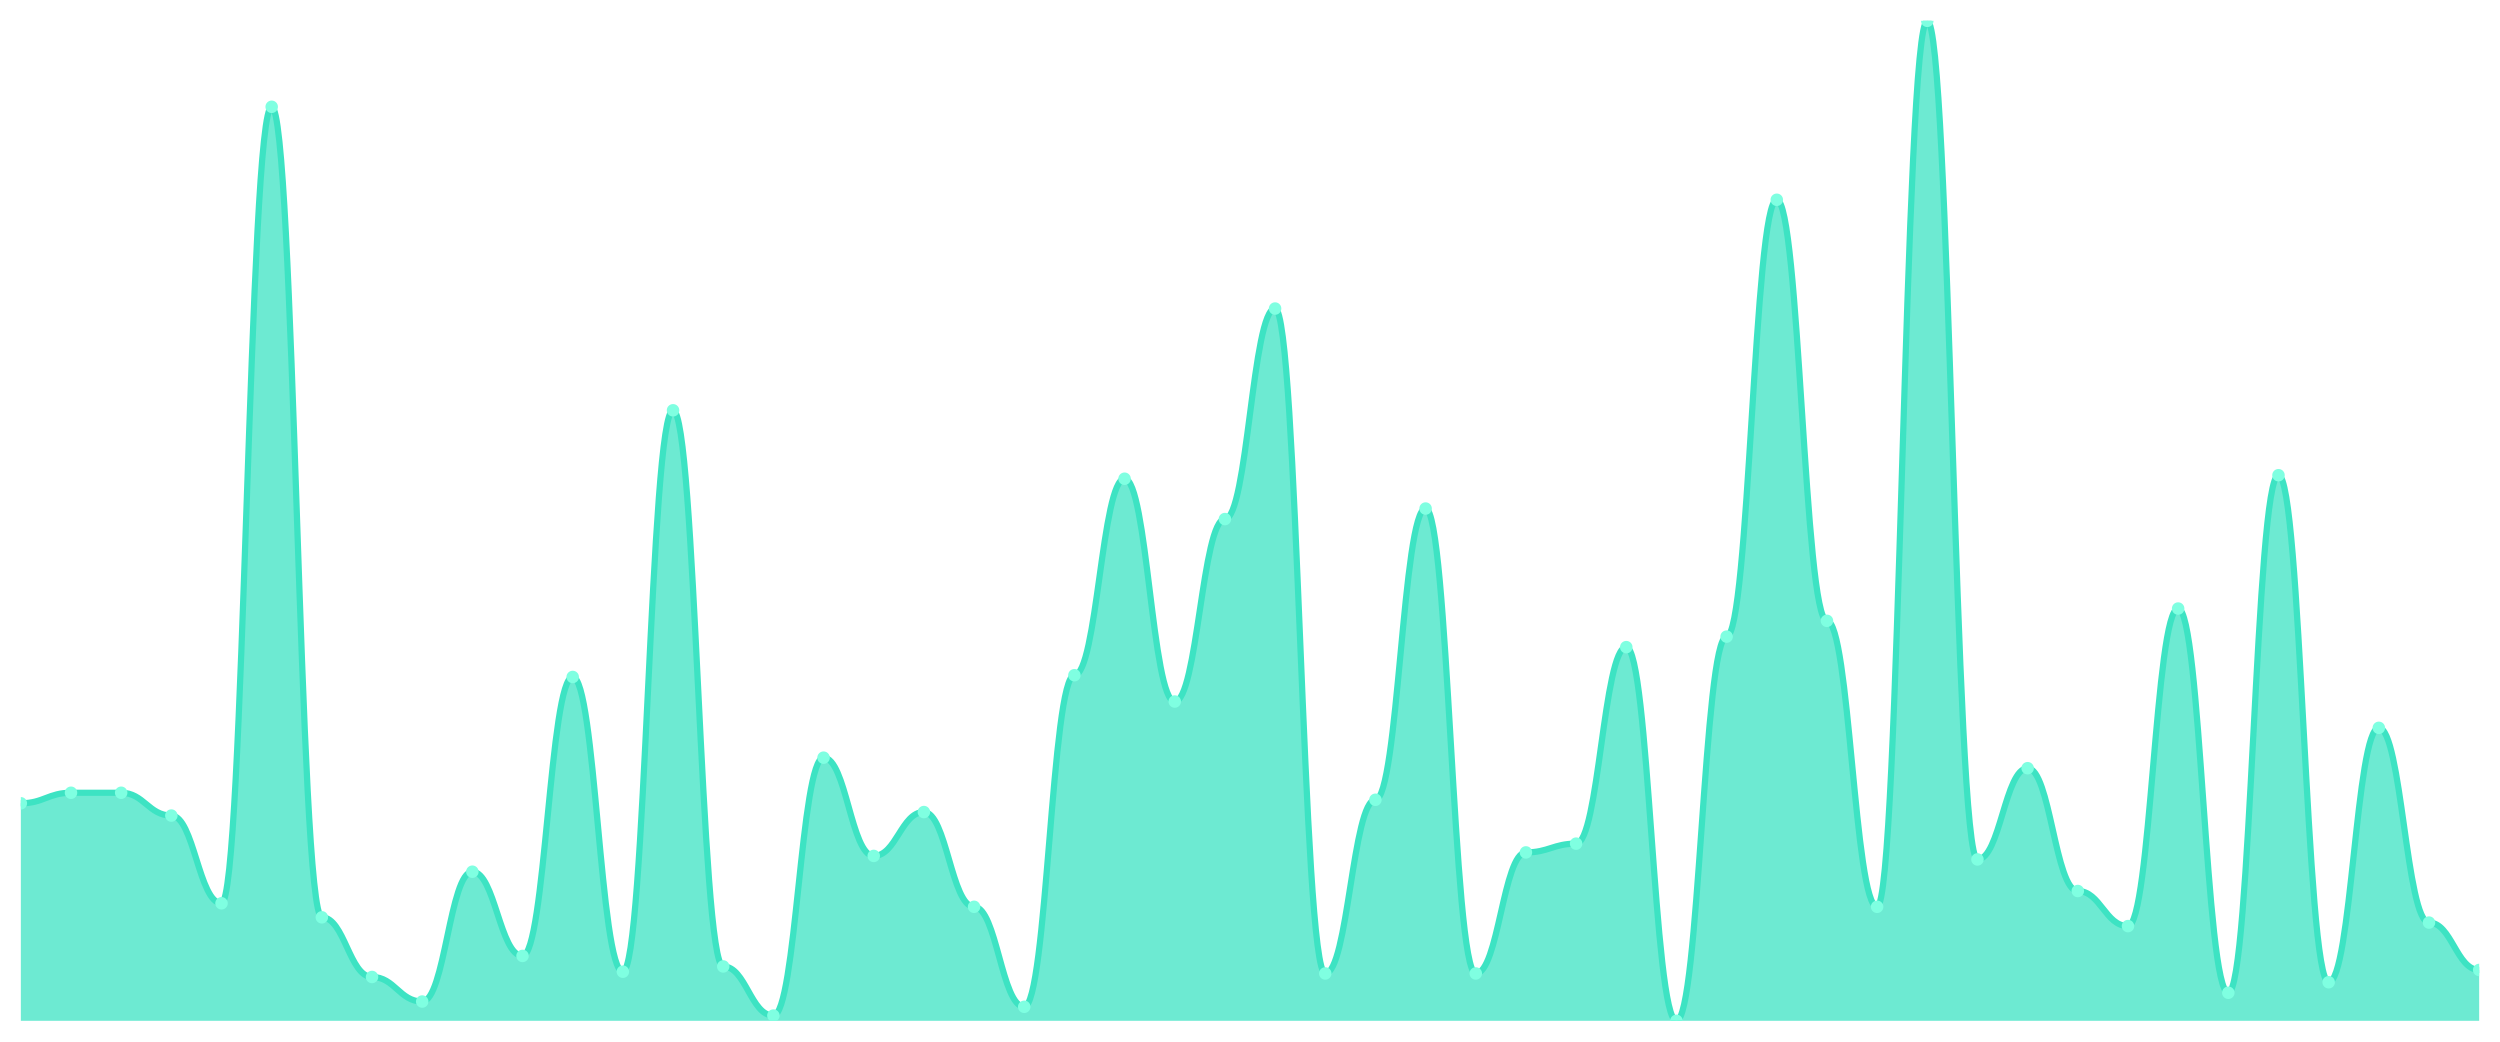
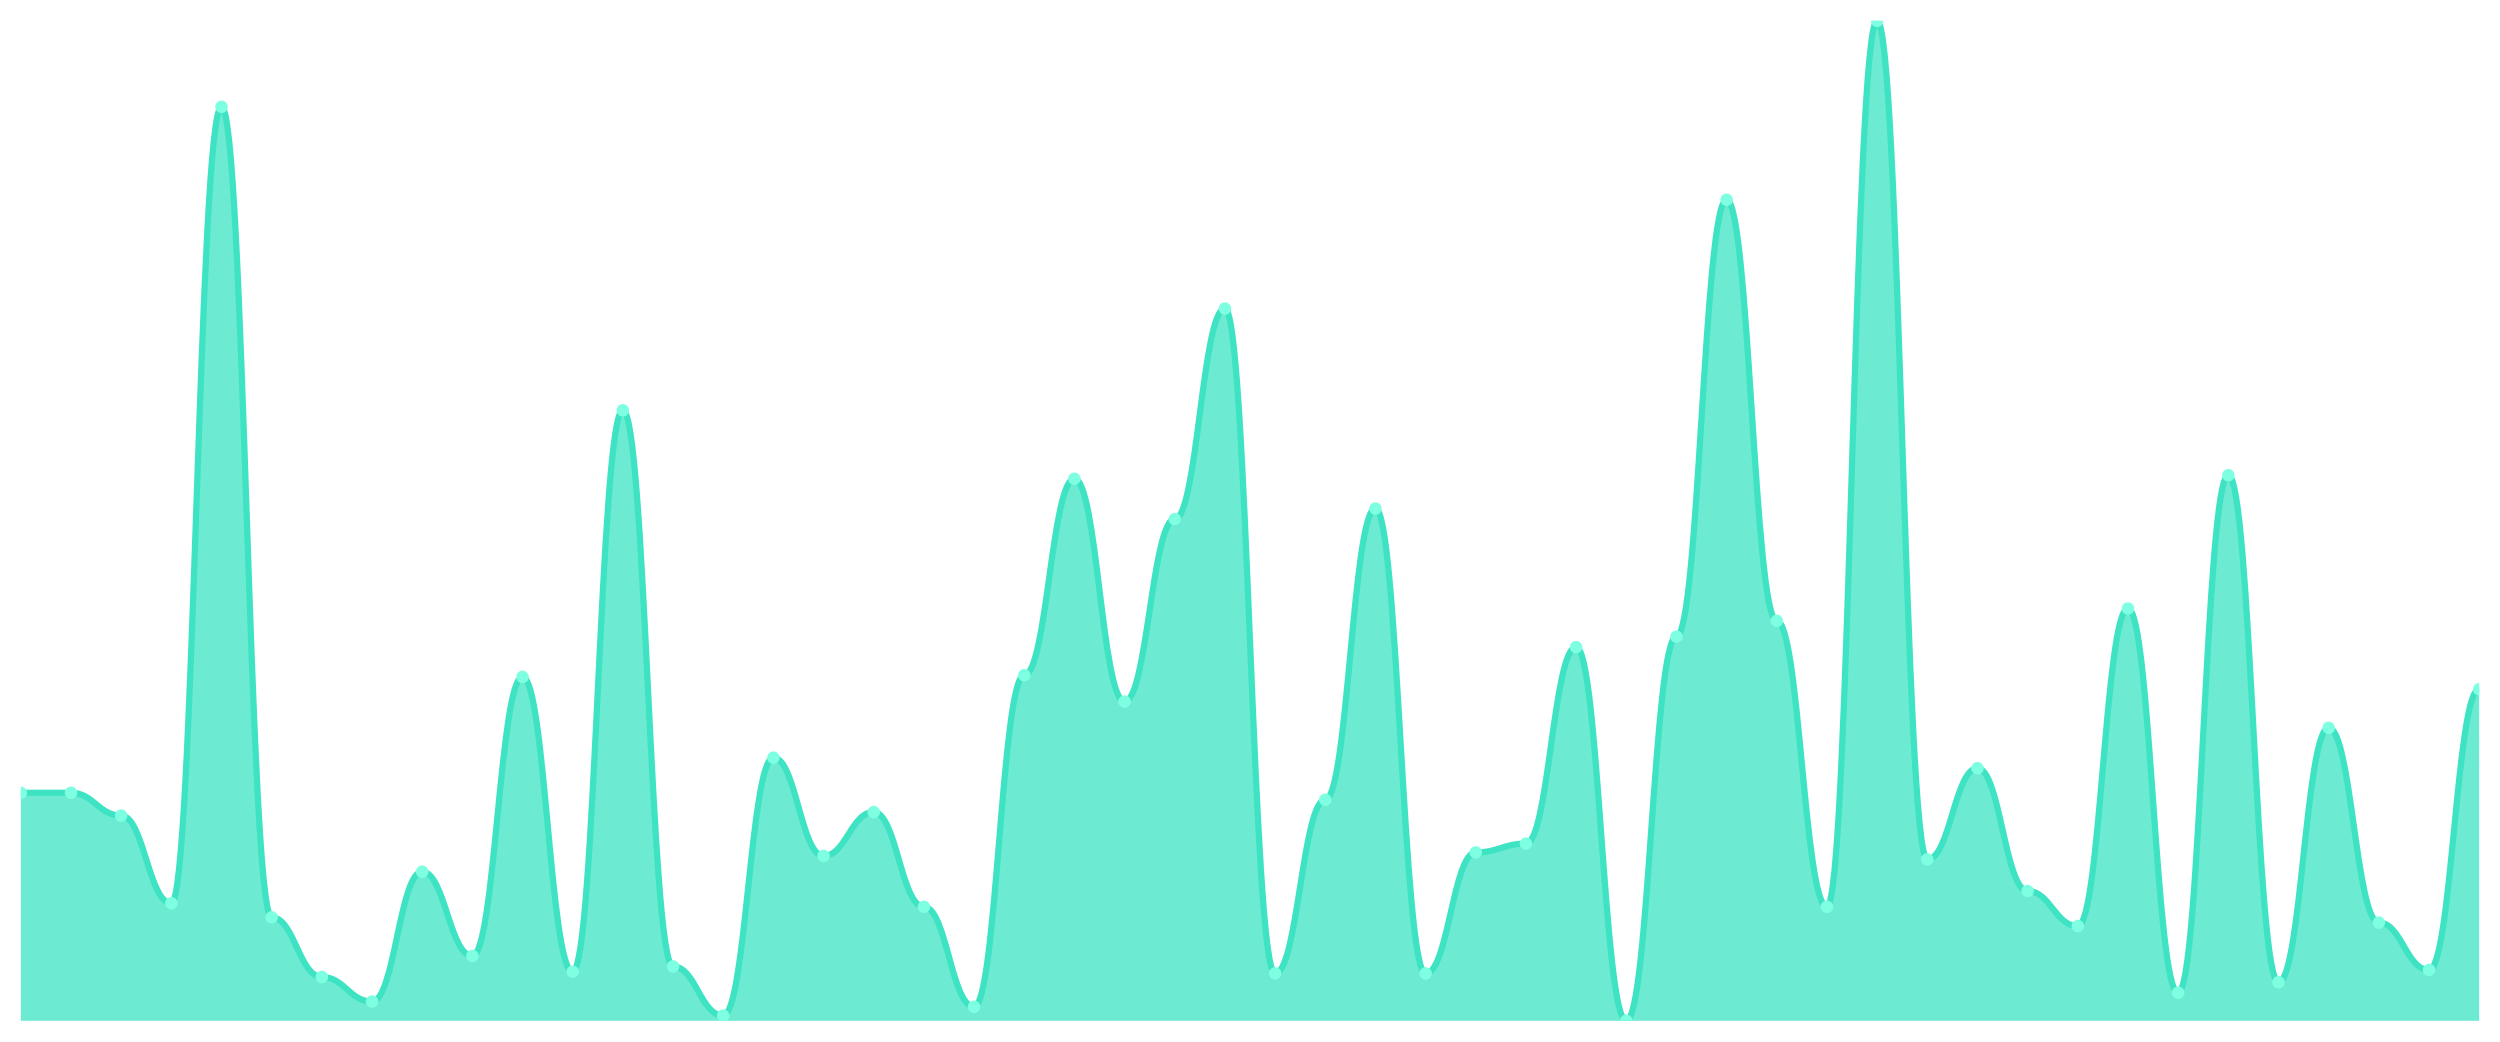
<svg xmlns="http://www.w3.org/2000/svg" viewBox="0 0 1200 500" width="1200" height="500">
  <defs>
    <clipPath id="c">
      <rect x="10" y="10" width="1180" height="480" />
    </clipPath>
  </defs>
  <rect width="1200" height="500" fill="none" />
  <g clip-path="url(#c)">
-     <path d="M 10,490 L 10,385.579 C 20.837,385.579 23.245,380.526 34.082,380.526 C 44.918,380.526 47.327,380.526 58.163,380.526 C 69,380.526 71.408,391.474 82.245,391.474 C 93.082,391.474 95.49,433.579 106.327,433.579 C 117.163,433.579 119.571,51.263 130.408,51.263 C 141.245,51.263 143.653,440.316 154.49,440.316 C 165.327,440.316 167.735,468.947 178.571,468.947 C 189.408,468.947 191.816,480.737 202.653,480.737 C 213.49,480.737 215.898,418.421 226.735,418.421 C 237.571,418.421 239.98,458.842 250.816,458.842 C 261.653,458.842 264.061,324.947 274.898,324.947 C 285.735,324.947 288.143,466.421 298.98,466.421 C 309.816,466.421 312.224,196.947 323.061,196.947 C 333.898,196.947 336.306,463.895 347.143,463.895 C 357.98,463.895 360.388,487.474 371.224,487.474 C 382.061,487.474 384.469,363.684 395.306,363.684 C 406.143,363.684 408.551,410.842 419.388,410.842 C 430.224,410.842 432.633,389.789 443.469,389.789 C 454.306,389.789 456.714,435.263 467.551,435.263 C 478.388,435.263 480.796,483.263 491.633,483.263 C 502.469,483.263 504.878,324.105 515.714,324.105 C 526.551,324.105 528.959,229.789 539.796,229.789 C 550.633,229.789 553.041,336.737 563.878,336.737 C 574.714,336.737 577.122,249.158 587.959,249.158 C 598.796,249.158 601.204,148.105 612.041,148.105 C 622.878,148.105 625.286,467.263 636.122,467.263 C 646.959,467.263 649.367,383.895 660.204,383.895 C 671.041,383.895 673.449,244.105 684.286,244.105 C 695.122,244.105 697.531,467.263 708.367,467.263 C 719.204,467.263 721.612,409.158 732.449,409.158 C 743.286,409.158 745.694,404.947 756.531,404.947 C 767.367,404.947 769.776,310.632 780.612,310.632 C 791.449,310.632 793.857,490 804.694,490 C 815.531,490 817.939,305.579 828.776,305.579 C 839.612,305.579 842.02,95.895 852.857,95.895 C 863.694,95.895 866.102,298 876.939,298 C 887.776,298 890.184,435.263 901.02,435.263 C 911.857,435.263 914.265,10 925.102,10 C 935.939,10 938.347,412.526 949.184,412.526 C 960.02,412.526 962.429,368.737 973.265,368.737 C 984.102,368.737 986.51,427.684 997.347,427.684 C 1008.184,427.684 1010.592,444.526 1021.429,444.526 C 1032.265,444.526 1034.673,292.105 1045.51,292.105 C 1056.347,292.105 1058.755,476.526 1069.592,476.526 C 1080.429,476.526 1082.837,228.105 1093.673,228.105 C 1104.51,228.105 1106.918,471.474 1117.755,471.474 C 1128.592,471.474 1131,349.368 1141.837,349.368 C 1152.673,349.368 1155.082,442.842 1165.918,442.842 C 1176.755,442.842 1179.163,465.579 1190,465.579 L 1190,490 Z" fill="rgba(61,227,195,0.75)" />
-     <path d="M 10,385.579 C 20.837,385.579 23.245,380.526 34.082,380.526 C 44.918,380.526 47.327,380.526 58.163,380.526 C 69,380.526 71.408,391.474 82.245,391.474 C 93.082,391.474 95.49,433.579 106.327,433.579 C 117.163,433.579 119.571,51.263 130.408,51.263 C 141.245,51.263 143.653,440.316 154.49,440.316 C 165.327,440.316 167.735,468.947 178.571,468.947 C 189.408,468.947 191.816,480.737 202.653,480.737 C 213.49,480.737 215.898,418.421 226.735,418.421 C 237.571,418.421 239.98,458.842 250.816,458.842 C 261.653,458.842 264.061,324.947 274.898,324.947 C 285.735,324.947 288.143,466.421 298.98,466.421 C 309.816,466.421 312.224,196.947 323.061,196.947 C 333.898,196.947 336.306,463.895 347.143,463.895 C 357.98,463.895 360.388,487.474 371.224,487.474 C 382.061,487.474 384.469,363.684 395.306,363.684 C 406.143,363.684 408.551,410.842 419.388,410.842 C 430.224,410.842 432.633,389.789 443.469,389.789 C 454.306,389.789 456.714,435.263 467.551,435.263 C 478.388,435.263 480.796,483.263 491.633,483.263 C 502.469,483.263 504.878,324.105 515.714,324.105 C 526.551,324.105 528.959,229.789 539.796,229.789 C 550.633,229.789 553.041,336.737 563.878,336.737 C 574.714,336.737 577.122,249.158 587.959,249.158 C 598.796,249.158 601.204,148.105 612.041,148.105 C 622.878,148.105 625.286,467.263 636.122,467.263 C 646.959,467.263 649.367,383.895 660.204,383.895 C 671.041,383.895 673.449,244.105 684.286,244.105 C 695.122,244.105 697.531,467.263 708.367,467.263 C 719.204,467.263 721.612,409.158 732.449,409.158 C 743.286,409.158 745.694,404.947 756.531,404.947 C 767.367,404.947 769.776,310.632 780.612,310.632 C 791.449,310.632 793.857,490 804.694,490 C 815.531,490 817.939,305.579 828.776,305.579 C 839.612,305.579 842.02,95.895 852.857,95.895 C 863.694,95.895 866.102,298 876.939,298 C 887.776,298 890.184,435.263 901.02,435.263 C 911.857,435.263 914.265,10 925.102,10 C 935.939,10 938.347,412.526 949.184,412.526 C 960.02,412.526 962.429,368.737 973.265,368.737 C 984.102,368.737 986.51,427.684 997.347,427.684 C 1008.184,427.684 1010.592,444.526 1021.429,444.526 C 1032.265,444.526 1034.673,292.105 1045.51,292.105 C 1056.347,292.105 1058.755,476.526 1069.592,476.526 C 1080.429,476.526 1082.837,228.105 1093.673,228.105 C 1104.51,228.105 1106.918,471.474 1117.755,471.474 C 1128.592,471.474 1131,349.368 1141.837,349.368 C 1152.673,349.368 1155.082,442.842 1165.918,442.842 C 1176.755,442.842 1179.163,465.579 1190,465.579" fill="none" stroke="#3de3c3" stroke-width="3" stroke-linecap="round" stroke-linejoin="round" />
-     <circle cx="10" cy="385.579" r="3" fill="#7fffe1" />
+     <path d="M 10,490 L 10,380.526 C 20.837,380.526 23.245,380.526 34.082,380.526 C 44.918,380.526 47.327,391.474 58.163,391.474 C 69,391.474 71.408,433.579 82.245,433.579 C 93.082,433.579 95.49,51.263 106.327,51.263 C 117.163,51.263 119.571,440.316 130.408,440.316 C 141.245,440.316 143.653,468.947 154.49,468.947 C 165.327,468.947 167.735,480.737 178.571,480.737 C 189.408,480.737 191.816,418.421 202.653,418.421 C 213.49,418.421 215.898,458.842 226.735,458.842 C 237.571,458.842 239.98,324.947 250.816,324.947 C 261.653,324.947 264.061,466.421 274.898,466.421 C 285.735,466.421 288.143,196.947 298.98,196.947 C 309.816,196.947 312.224,463.895 323.061,463.895 C 333.898,463.895 336.306,487.474 347.143,487.474 C 357.98,487.474 360.388,363.684 371.224,363.684 C 382.061,363.684 384.469,410.842 395.306,410.842 C 406.143,410.842 408.551,389.789 419.388,389.789 C 430.224,389.789 432.633,435.263 443.469,435.263 C 454.306,435.263 456.714,483.263 467.551,483.263 C 478.388,483.263 480.796,324.105 491.633,324.105 C 502.469,324.105 504.878,229.789 515.714,229.789 C 526.551,229.789 528.959,336.737 539.796,336.737 C 550.633,336.737 553.041,249.158 563.878,249.158 C 574.714,249.158 577.122,148.105 587.959,148.105 C 598.796,148.105 601.204,467.263 612.041,467.263 C 622.878,467.263 625.286,383.895 636.122,383.895 C 646.959,383.895 649.367,244.105 660.204,244.105 C 671.041,244.105 673.449,467.263 684.286,467.263 C 695.122,467.263 697.531,409.158 708.367,409.158 C 719.204,409.158 721.612,404.947 732.449,404.947 C 743.286,404.947 745.694,310.632 756.531,310.632 C 767.367,310.632 769.776,490 780.612,490 C 791.449,490 793.857,305.579 804.694,305.579 C 815.531,305.579 817.939,95.895 828.776,95.895 C 839.612,95.895 842.02,298 852.857,298 C 863.694,298 866.102,435.263 876.939,435.263 C 887.776,435.263 890.184,10 901.02,10 C 911.857,10 914.265,412.526 925.102,412.526 C 935.939,412.526 938.347,368.737 949.184,368.737 C 960.02,368.737 962.429,427.684 973.265,427.684 C 984.102,427.684 986.51,444.526 997.347,444.526 C 1008.184,444.526 1010.592,292.105 1021.429,292.105 C 1032.265,292.105 1034.673,476.526 1045.51,476.526 C 1056.347,476.526 1058.755,228.105 1069.592,228.105 C 1080.429,228.105 1082.837,471.474 1093.673,471.474 C 1104.51,471.474 1106.918,349.368 1117.755,349.368 C 1128.592,349.368 1131,442.842 1141.837,442.842 C 1152.673,442.842 1155.082,465.579 1165.918,465.579 C 1176.755,465.579 1179.163,330.842 1190,330.842 L 1190,490 Z" fill="rgba(61,227,195,0.75)" />
+     <path d="M 10,380.526 C 20.837,380.526 23.245,380.526 34.082,380.526 C 44.918,380.526 47.327,391.474 58.163,391.474 C 69,391.474 71.408,433.579 82.245,433.579 C 93.082,433.579 95.49,51.263 106.327,51.263 C 117.163,51.263 119.571,440.316 130.408,440.316 C 141.245,440.316 143.653,468.947 154.49,468.947 C 165.327,468.947 167.735,480.737 178.571,480.737 C 189.408,480.737 191.816,418.421 202.653,418.421 C 213.49,418.421 215.898,458.842 226.735,458.842 C 237.571,458.842 239.98,324.947 250.816,324.947 C 261.653,324.947 264.061,466.421 274.898,466.421 C 285.735,466.421 288.143,196.947 298.98,196.947 C 309.816,196.947 312.224,463.895 323.061,463.895 C 333.898,463.895 336.306,487.474 347.143,487.474 C 357.98,487.474 360.388,363.684 371.224,363.684 C 382.061,363.684 384.469,410.842 395.306,410.842 C 406.143,410.842 408.551,389.789 419.388,389.789 C 430.224,389.789 432.633,435.263 443.469,435.263 C 454.306,435.263 456.714,483.263 467.551,483.263 C 478.388,483.263 480.796,324.105 491.633,324.105 C 502.469,324.105 504.878,229.789 515.714,229.789 C 526.551,229.789 528.959,336.737 539.796,336.737 C 550.633,336.737 553.041,249.158 563.878,249.158 C 574.714,249.158 577.122,148.105 587.959,148.105 C 598.796,148.105 601.204,467.263 612.041,467.263 C 622.878,467.263 625.286,383.895 636.122,383.895 C 646.959,383.895 649.367,244.105 660.204,244.105 C 671.041,244.105 673.449,467.263 684.286,467.263 C 695.122,467.263 697.531,409.158 708.367,409.158 C 719.204,409.158 721.612,404.947 732.449,404.947 C 743.286,404.947 745.694,310.632 756.531,310.632 C 767.367,310.632 769.776,490 780.612,490 C 791.449,490 793.857,305.579 804.694,305.579 C 815.531,305.579 817.939,95.895 828.776,95.895 C 839.612,95.895 842.02,298 852.857,298 C 863.694,298 866.102,435.263 876.939,435.263 C 887.776,435.263 890.184,10 901.02,10 C 911.857,10 914.265,412.526 925.102,412.526 C 935.939,412.526 938.347,368.737 949.184,368.737 C 960.02,368.737 962.429,427.684 973.265,427.684 C 984.102,427.684 986.51,444.526 997.347,444.526 C 1008.184,444.526 1010.592,292.105 1021.429,292.105 C 1032.265,292.105 1034.673,476.526 1045.51,476.526 C 1056.347,476.526 1058.755,228.105 1069.592,228.105 C 1080.429,228.105 1082.837,471.474 1093.673,471.474 C 1104.51,471.474 1106.918,349.368 1117.755,349.368 C 1128.592,349.368 1131,442.842 1141.837,442.842 C 1152.673,442.842 1155.082,465.579 1165.918,465.579 C 1176.755,465.579 1179.163,330.842 1190,330.842" fill="none" stroke="#3de3c3" stroke-width="3" stroke-linecap="round" stroke-linejoin="round" />
+     <circle cx="10" cy="380.526" r="3" fill="#7fffe1" />
    <circle cx="34.082" cy="380.526" r="3" fill="#7fffe1" />
-     <circle cx="58.163" cy="380.526" r="3" fill="#7fffe1" />
-     <circle cx="82.245" cy="391.474" r="3" fill="#7fffe1" />
-     <circle cx="106.327" cy="433.579" r="3" fill="#7fffe1" />
-     <circle cx="130.408" cy="51.263" r="3" fill="#7fffe1" />
-     <circle cx="154.49" cy="440.316" r="3" fill="#7fffe1" />
-     <circle cx="178.571" cy="468.947" r="3" fill="#7fffe1" />
-     <circle cx="202.653" cy="480.737" r="3" fill="#7fffe1" />
-     <circle cx="226.735" cy="418.421" r="3" fill="#7fffe1" />
-     <circle cx="250.816" cy="458.842" r="3" fill="#7fffe1" />
-     <circle cx="274.898" cy="324.947" r="3" fill="#7fffe1" />
-     <circle cx="298.98" cy="466.421" r="3" fill="#7fffe1" />
-     <circle cx="323.061" cy="196.947" r="3" fill="#7fffe1" />
-     <circle cx="347.143" cy="463.895" r="3" fill="#7fffe1" />
-     <circle cx="371.224" cy="487.474" r="3" fill="#7fffe1" />
-     <circle cx="395.306" cy="363.684" r="3" fill="#7fffe1" />
-     <circle cx="419.388" cy="410.842" r="3" fill="#7fffe1" />
-     <circle cx="443.469" cy="389.789" r="3" fill="#7fffe1" />
-     <circle cx="467.551" cy="435.263" r="3" fill="#7fffe1" />
-     <circle cx="491.633" cy="483.263" r="3" fill="#7fffe1" />
-     <circle cx="515.714" cy="324.105" r="3" fill="#7fffe1" />
-     <circle cx="539.796" cy="229.789" r="3" fill="#7fffe1" />
-     <circle cx="563.878" cy="336.737" r="3" fill="#7fffe1" />
-     <circle cx="587.959" cy="249.158" r="3" fill="#7fffe1" />
-     <circle cx="612.041" cy="148.105" r="3" fill="#7fffe1" />
-     <circle cx="636.122" cy="467.263" r="3" fill="#7fffe1" />
-     <circle cx="660.204" cy="383.895" r="3" fill="#7fffe1" />
-     <circle cx="684.286" cy="244.105" r="3" fill="#7fffe1" />
-     <circle cx="708.367" cy="467.263" r="3" fill="#7fffe1" />
-     <circle cx="732.449" cy="409.158" r="3" fill="#7fffe1" />
-     <circle cx="756.531" cy="404.947" r="3" fill="#7fffe1" />
-     <circle cx="780.612" cy="310.632" r="3" fill="#7fffe1" />
-     <circle cx="804.694" cy="490" r="3" fill="#7fffe1" />
-     <circle cx="828.776" cy="305.579" r="3" fill="#7fffe1" />
-     <circle cx="852.857" cy="95.895" r="3" fill="#7fffe1" />
-     <circle cx="876.939" cy="298" r="3" fill="#7fffe1" />
-     <circle cx="901.02" cy="435.263" r="3" fill="#7fffe1" />
-     <circle cx="925.102" cy="10" r="3" fill="#7fffe1" />
-     <circle cx="949.184" cy="412.526" r="3" fill="#7fffe1" />
-     <circle cx="973.265" cy="368.737" r="3" fill="#7fffe1" />
-     <circle cx="997.347" cy="427.684" r="3" fill="#7fffe1" />
-     <circle cx="1021.429" cy="444.526" r="3" fill="#7fffe1" />
-     <circle cx="1045.51" cy="292.105" r="3" fill="#7fffe1" />
-     <circle cx="1069.592" cy="476.526" r="3" fill="#7fffe1" />
-     <circle cx="1093.673" cy="228.105" r="3" fill="#7fffe1" />
-     <circle cx="1117.755" cy="471.474" r="3" fill="#7fffe1" />
-     <circle cx="1141.837" cy="349.368" r="3" fill="#7fffe1" />
-     <circle cx="1165.918" cy="442.842" r="3" fill="#7fffe1" />
-     <circle cx="1190" cy="465.579" r="3" fill="#7fffe1" />
+     <circle cx="58.163" cy="391.474" r="3" fill="#7fffe1" />
+     <circle cx="82.245" cy="433.579" r="3" fill="#7fffe1" />
+     <circle cx="106.327" cy="51.263" r="3" fill="#7fffe1" />
+     <circle cx="130.408" cy="440.316" r="3" fill="#7fffe1" />
+     <circle cx="154.49" cy="468.947" r="3" fill="#7fffe1" />
+     <circle cx="178.571" cy="480.737" r="3" fill="#7fffe1" />
+     <circle cx="202.653" cy="418.421" r="3" fill="#7fffe1" />
+     <circle cx="226.735" cy="458.842" r="3" fill="#7fffe1" />
+     <circle cx="250.816" cy="324.947" r="3" fill="#7fffe1" />
+     <circle cx="274.898" cy="466.421" r="3" fill="#7fffe1" />
+     <circle cx="298.98" cy="196.947" r="3" fill="#7fffe1" />
+     <circle cx="323.061" cy="463.895" r="3" fill="#7fffe1" />
+     <circle cx="347.143" cy="487.474" r="3" fill="#7fffe1" />
+     <circle cx="371.224" cy="363.684" r="3" fill="#7fffe1" />
+     <circle cx="395.306" cy="410.842" r="3" fill="#7fffe1" />
+     <circle cx="419.388" cy="389.789" r="3" fill="#7fffe1" />
+     <circle cx="443.469" cy="435.263" r="3" fill="#7fffe1" />
+     <circle cx="467.551" cy="483.263" r="3" fill="#7fffe1" />
+     <circle cx="491.633" cy="324.105" r="3" fill="#7fffe1" />
+     <circle cx="515.714" cy="229.789" r="3" fill="#7fffe1" />
+     <circle cx="539.796" cy="336.737" r="3" fill="#7fffe1" />
+     <circle cx="563.878" cy="249.158" r="3" fill="#7fffe1" />
+     <circle cx="587.959" cy="148.105" r="3" fill="#7fffe1" />
+     <circle cx="612.041" cy="467.263" r="3" fill="#7fffe1" />
+     <circle cx="636.122" cy="383.895" r="3" fill="#7fffe1" />
+     <circle cx="660.204" cy="244.105" r="3" fill="#7fffe1" />
+     <circle cx="684.286" cy="467.263" r="3" fill="#7fffe1" />
+     <circle cx="708.367" cy="409.158" r="3" fill="#7fffe1" />
+     <circle cx="732.449" cy="404.947" r="3" fill="#7fffe1" />
+     <circle cx="756.531" cy="310.632" r="3" fill="#7fffe1" />
+     <circle cx="780.612" cy="490" r="3" fill="#7fffe1" />
+     <circle cx="804.694" cy="305.579" r="3" fill="#7fffe1" />
+     <circle cx="828.776" cy="95.895" r="3" fill="#7fffe1" />
+     <circle cx="852.857" cy="298" r="3" fill="#7fffe1" />
+     <circle cx="876.939" cy="435.263" r="3" fill="#7fffe1" />
+     <circle cx="901.02" cy="10" r="3" fill="#7fffe1" />
+     <circle cx="925.102" cy="412.526" r="3" fill="#7fffe1" />
+     <circle cx="949.184" cy="368.737" r="3" fill="#7fffe1" />
+     <circle cx="973.265" cy="427.684" r="3" fill="#7fffe1" />
+     <circle cx="997.347" cy="444.526" r="3" fill="#7fffe1" />
+     <circle cx="1021.429" cy="292.105" r="3" fill="#7fffe1" />
+     <circle cx="1045.51" cy="476.526" r="3" fill="#7fffe1" />
+     <circle cx="1069.592" cy="228.105" r="3" fill="#7fffe1" />
+     <circle cx="1093.673" cy="471.474" r="3" fill="#7fffe1" />
+     <circle cx="1117.755" cy="349.368" r="3" fill="#7fffe1" />
+     <circle cx="1141.837" cy="442.842" r="3" fill="#7fffe1" />
+     <circle cx="1165.918" cy="465.579" r="3" fill="#7fffe1" />
+     <circle cx="1190" cy="330.842" r="3" fill="#7fffe1" />
  </g>
</svg>
